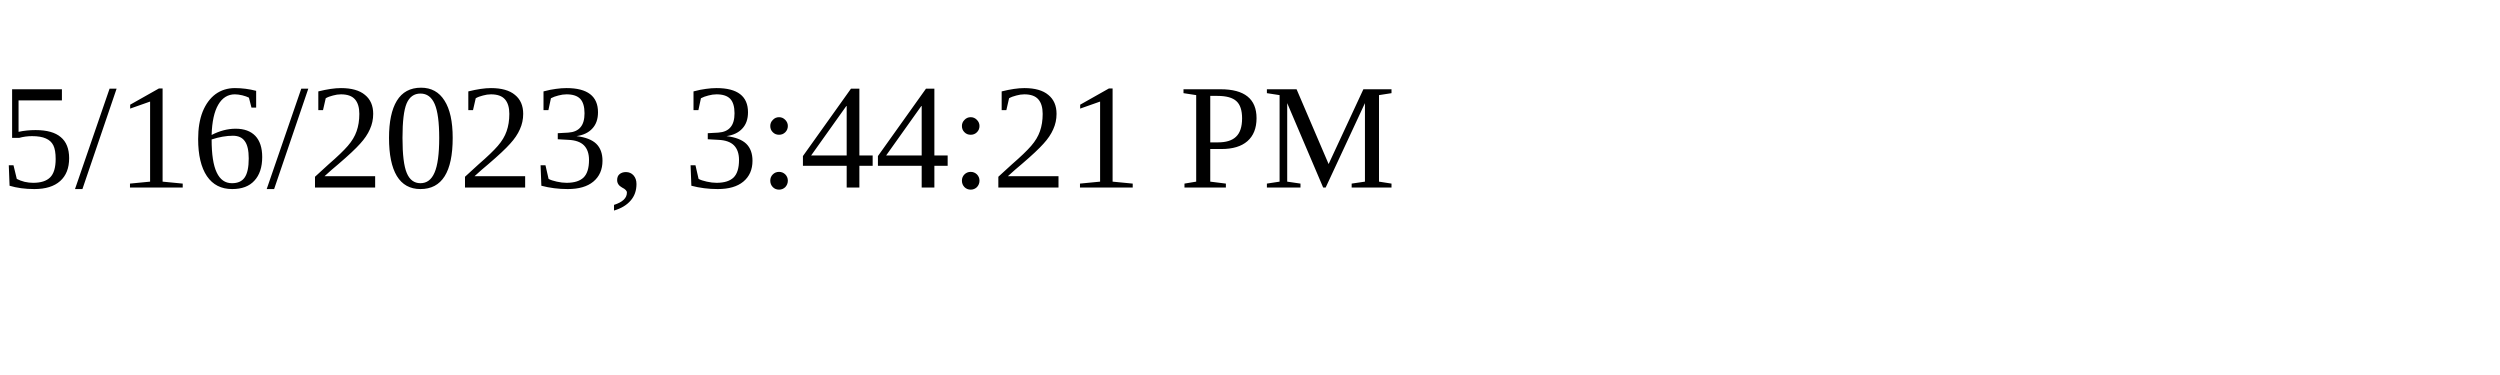
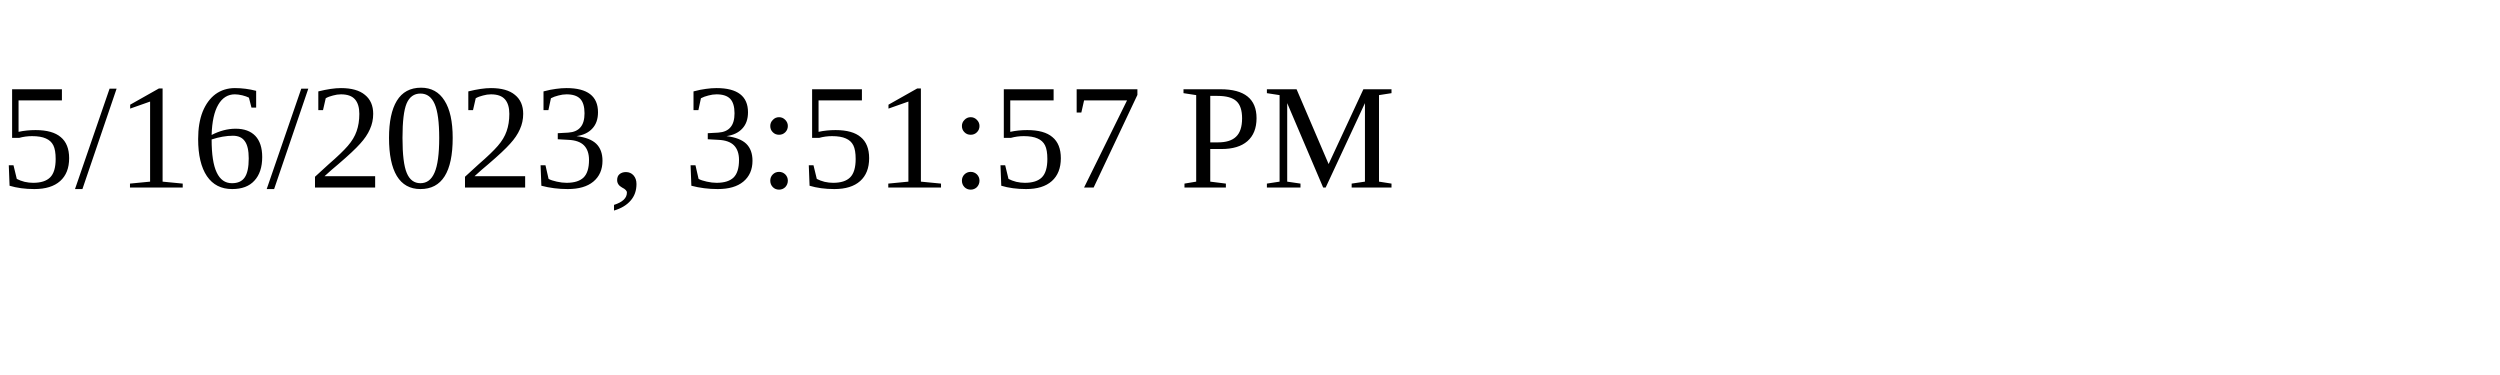
<svg xmlns="http://www.w3.org/2000/svg" height="30" width="200">
-   <text x="0" y="15">5/16/2023, 3:44:21 PM</text>
+   <text x="0" y="15">5/16/2023, 3:51:57 PM</text>
</svg>
